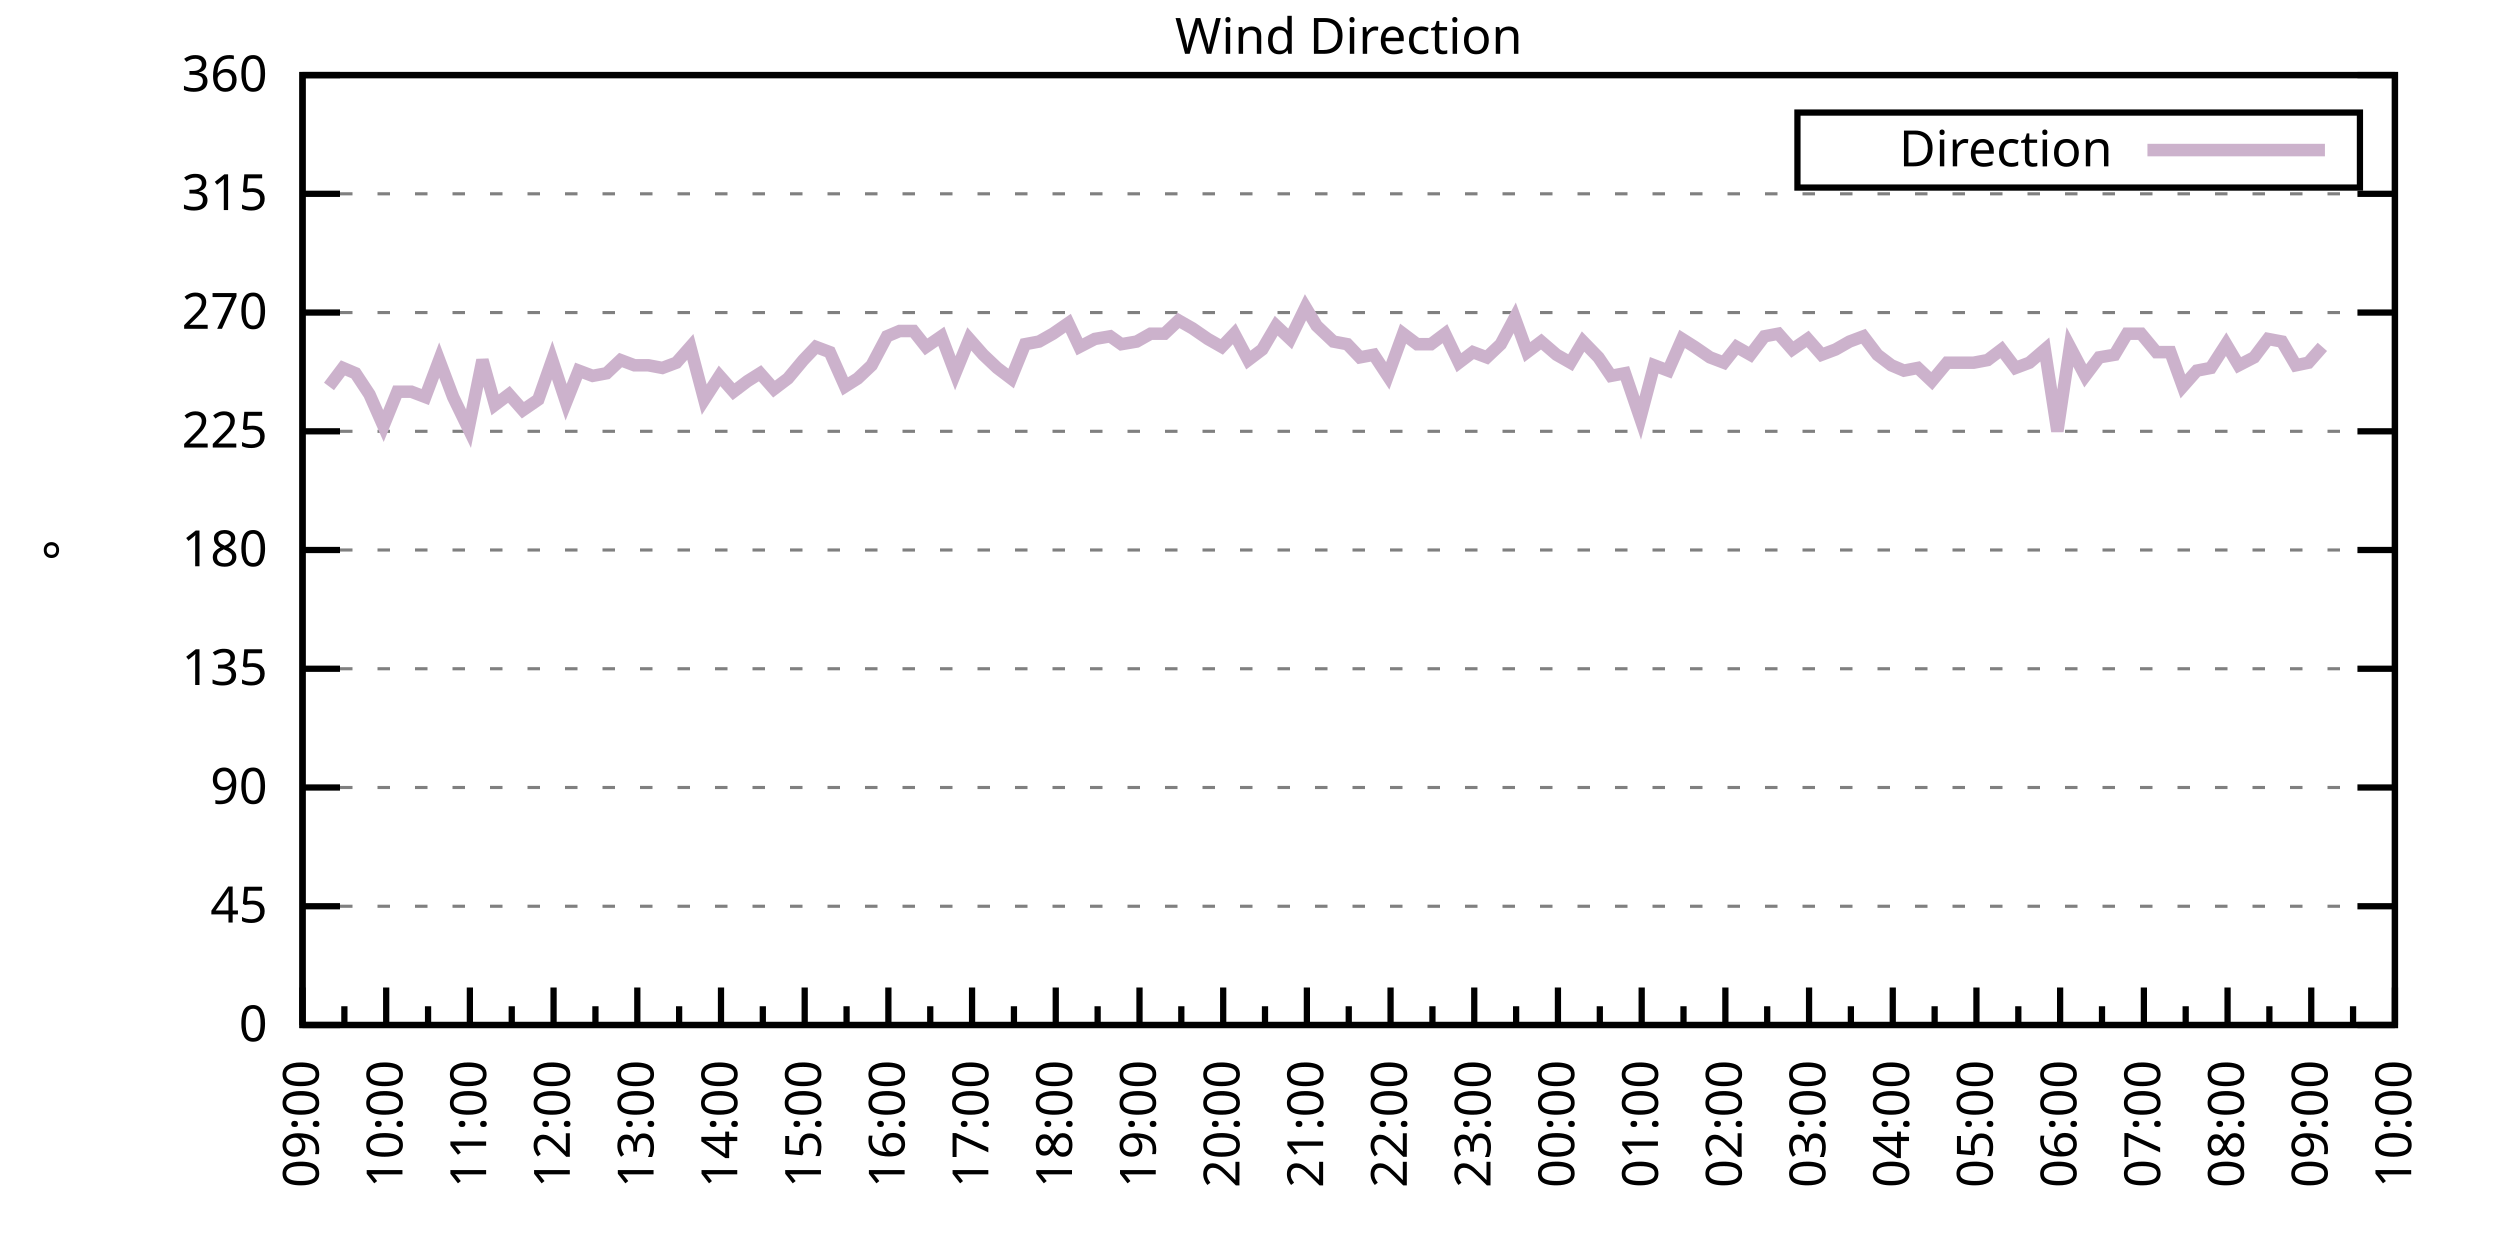
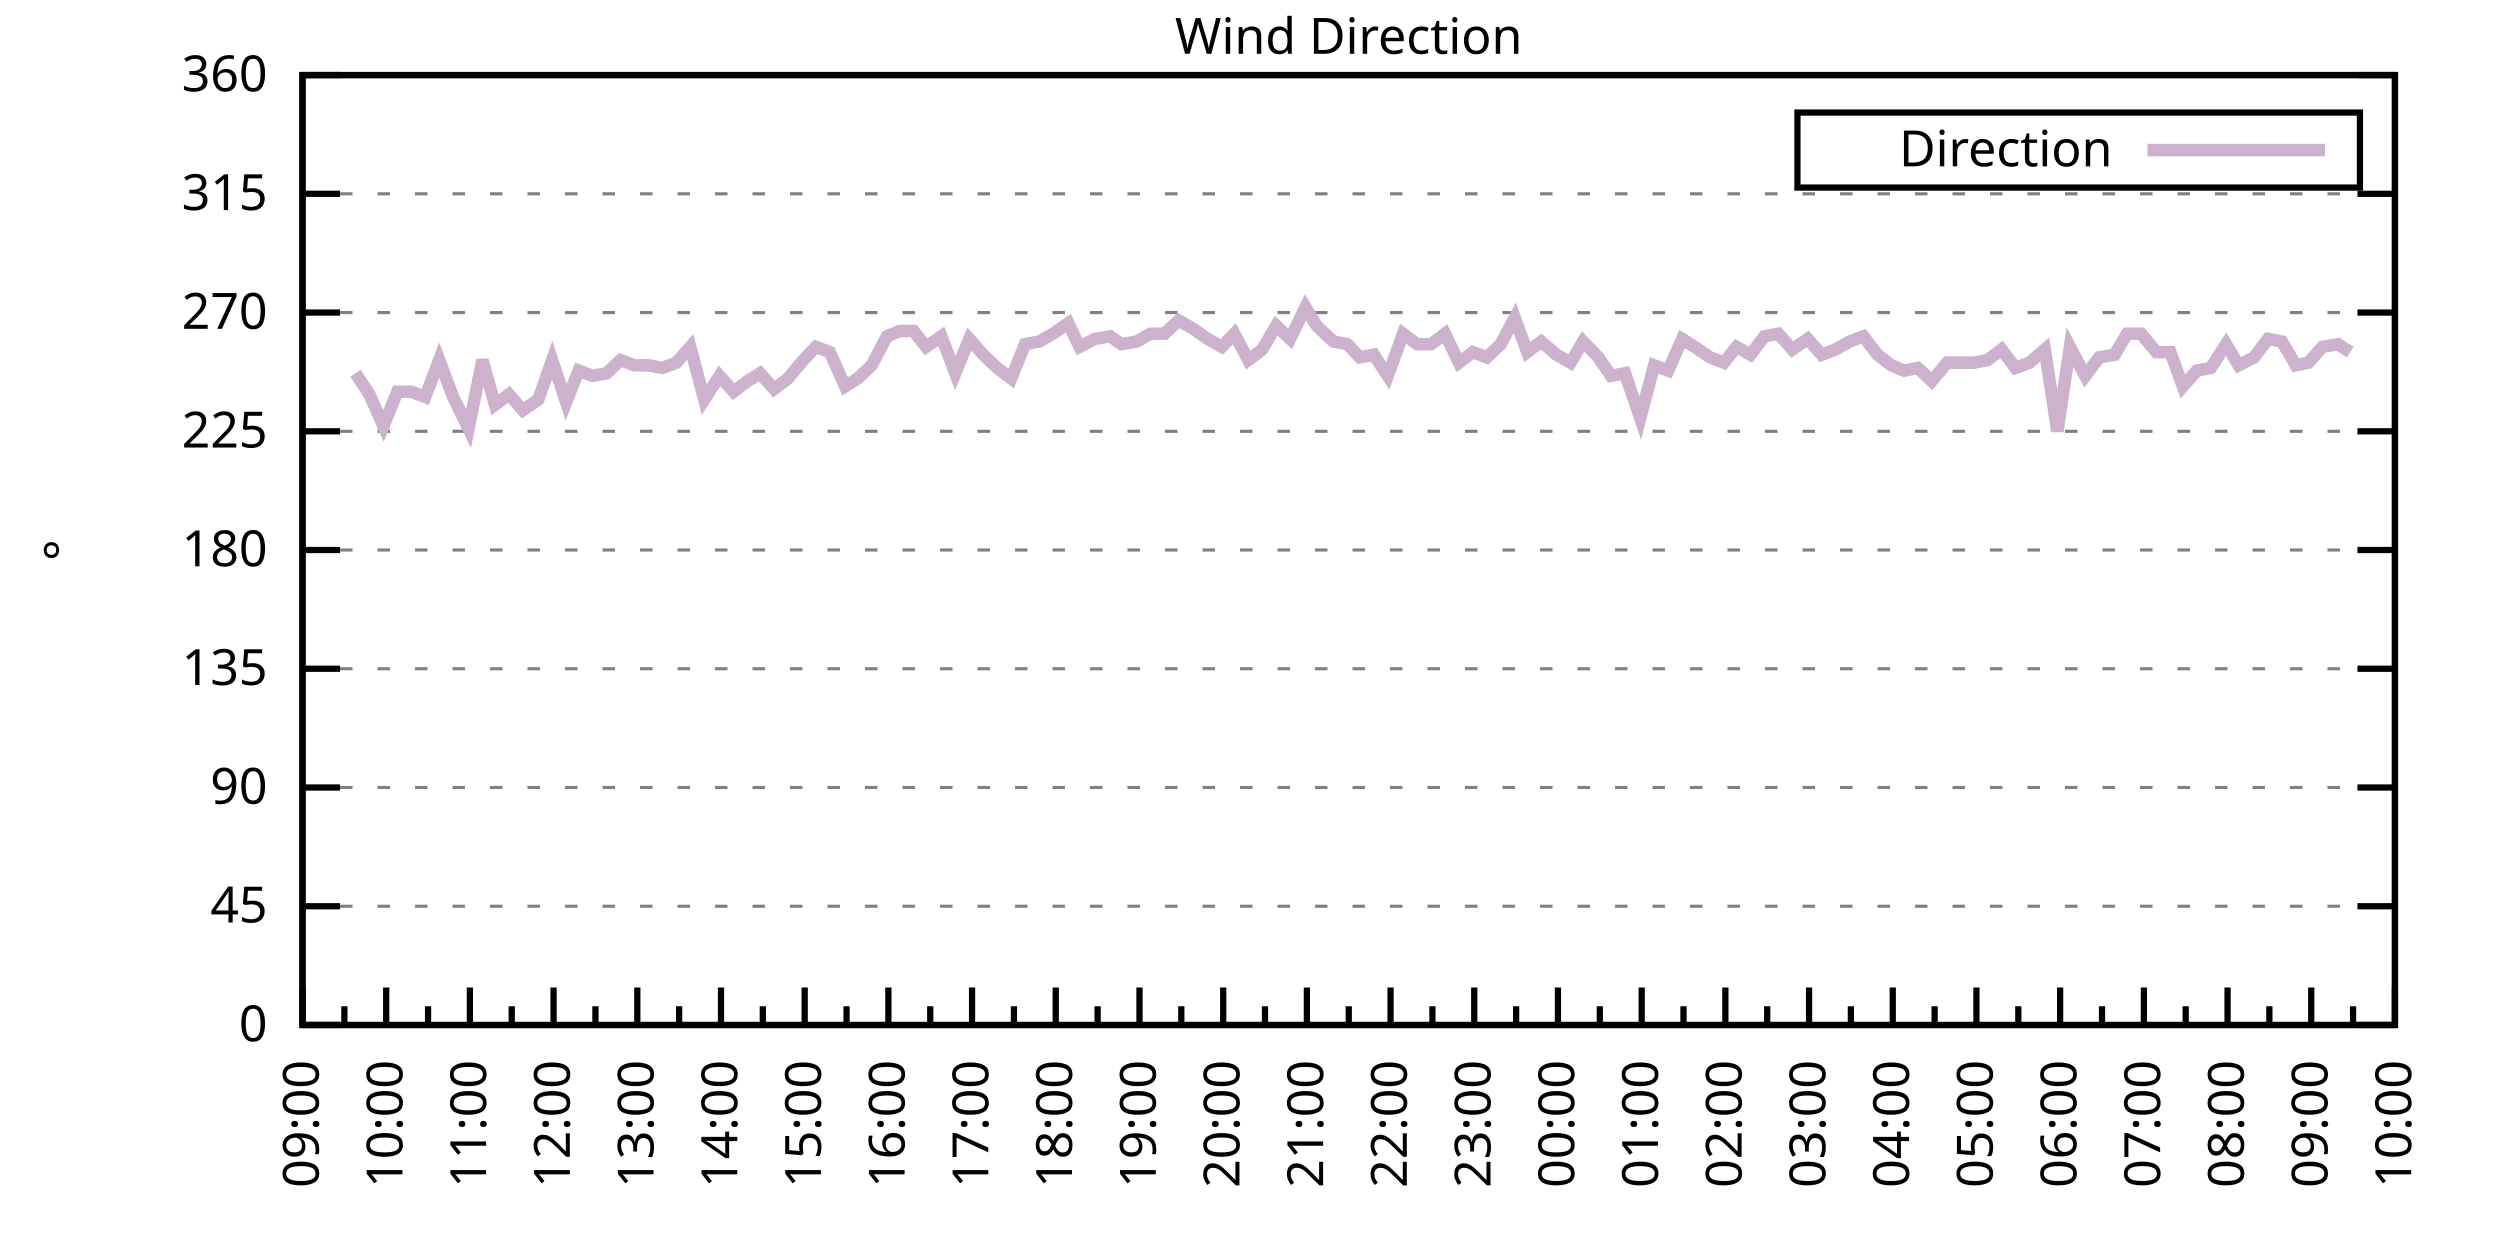
<svg xmlns="http://www.w3.org/2000/svg" xmlns:xlink="http://www.w3.org/1999/xlink" width="400" height="200" viewBox="0 0 400 200">
  <g id="gnuplot_canvas">
    <rect x="0" y="0" width="400" height="200" fill="none" />
    <defs>
      <circle id="gpDot" r="0.5" stroke-width="0.5" stroke="currentColor" />
      <path id="gpPt0" stroke-width="0.333" stroke="currentColor" d="M-1,0 h2 M0,-1 v2" />
      <path id="gpPt1" stroke-width="0.333" stroke="currentColor" d="M-1,-1 L1,1 M1,-1 L-1,1" />
      <path id="gpPt2" stroke-width="0.333" stroke="currentColor" d="M-1,0 L1,0 M0,-1 L0,1 M-1,-1 L1,1 M-1,1 L1,-1" />
      <rect id="gpPt3" stroke-width="0.333" stroke="currentColor" x="-1" y="-1" width="2" height="2" />
      <rect id="gpPt4" stroke-width="0.333" stroke="currentColor" fill="currentColor" x="-1" y="-1" width="2" height="2" />
      <circle id="gpPt5" stroke-width="0.333" stroke="currentColor" cx="0" cy="0" r="1" />
      <use xlink:href="#gpPt5" id="gpPt6" fill="currentColor" stroke="none" />
      <path id="gpPt7" stroke-width="0.333" stroke="currentColor" d="M0,-1.33 L-1.33,0.67 L1.33,0.67 z" />
      <use xlink:href="#gpPt7" id="gpPt8" fill="currentColor" stroke="none" />
      <use xlink:href="#gpPt7" id="gpPt9" stroke="currentColor" transform="rotate(180)" />
      <use xlink:href="#gpPt9" id="gpPt10" fill="currentColor" stroke="none" />
      <use xlink:href="#gpPt3" id="gpPt11" stroke="currentColor" transform="rotate(45)" />
      <use xlink:href="#gpPt11" id="gpPt12" fill="currentColor" stroke="none" />
      <path id="gpPt13" stroke-width="0.333" stroke="currentColor" d="M0,1.330 L1.265,0.411 L0.782,-1.067 L-0.782,-1.076 L-1.265,0.411 z" />
      <use xlink:href="#gpPt13" id="gpPt14" fill="currentColor" stroke="none" />
      <filter id="textbox" filterUnits="objectBoundingBox" x="0" y="0" height="1" width="1">
        <feFlood flood-color="white" flood-opacity="1" result="bgnd" />
        <feComposite in="SourceGraphic" in2="bgnd" operator="atop" />
      </filter>
      <filter id="greybox" filterUnits="objectBoundingBox" x="0" y="0" height="1" width="1">
        <feFlood flood-color="lightgrey" flood-opacity="1" result="grey" />
        <feComposite in="SourceGraphic" in2="grey" operator="atop" />
      </filter>
    </defs>
    <g fill="none" color="white" stroke="currentColor" stroke-width="1.00" stroke-linecap="butt" stroke-linejoin="miter">
</g>
    <g fill="none" color="black" stroke="currentColor" stroke-width="1.00" stroke-linecap="butt" stroke-linejoin="miter">
      <g stroke="none" shape-rendering="crispEdges">
        <polygon fill="rgb(255, 255, 255)" points="48.40,164.00 383.18,164.00 383.18,12.02 48.40,12.02 " />
      </g>
    </g>
    <g fill="none" color="black" stroke="currentColor" stroke-width="1.00" stroke-linecap="butt" stroke-linejoin="miter">
</g>
    <g fill="none" color="black" stroke="black" stroke-width="0.50" stroke-linecap="butt" stroke-linejoin="miter">
</g>
    <g fill="none" color="gray" stroke="currentColor" stroke-width="0.50" stroke-linecap="butt" stroke-linejoin="miter">
      <path stroke="gray" stroke-dasharray="2,4" class="gridline" d="M48.40,164.00 L383.19,164.00  " />
    </g>
    <g fill="none" color="gray" stroke="gray" stroke-width="1.00" stroke-linecap="butt" stroke-linejoin="miter">
</g>
    <g fill="none" color="black" stroke="currentColor" stroke-width="1.00" stroke-linecap="butt" stroke-linejoin="miter">
      <path stroke="black" d="M48.40,164.00 L54.40,164.00 M383.19,164.00 L377.19,164.00  " />
      <g transform="translate(42.80,166.60)" stroke="none" fill="black" font-family="Sans" font-size="8.00" text-anchor="end">
        <text>
          <tspan font-family="Sans"> 0</tspan>
        </text>
      </g>
    </g>
    <g fill="none" color="black" stroke="currentColor" stroke-width="1.00" stroke-linecap="butt" stroke-linejoin="miter">
</g>
    <g fill="none" color="black" stroke="black" stroke-width="0.50" stroke-linecap="butt" stroke-linejoin="miter">
</g>
    <g fill="none" color="gray" stroke="currentColor" stroke-width="0.50" stroke-linecap="butt" stroke-linejoin="miter">
      <path stroke="gray" stroke-dasharray="2,4" class="gridline" d="M48.40,145.00 L383.19,145.00  " />
    </g>
    <g fill="none" color="gray" stroke="gray" stroke-width="1.00" stroke-linecap="butt" stroke-linejoin="miter">
</g>
    <g fill="none" color="black" stroke="currentColor" stroke-width="1.00" stroke-linecap="butt" stroke-linejoin="miter">
      <path stroke="black" d="M48.40,145.00 L54.40,145.00 M383.19,145.00 L377.19,145.00  " />
      <g transform="translate(42.80,147.60)" stroke="none" fill="black" font-family="Sans" font-size="8.00" text-anchor="end">
        <text>
          <tspan font-family="Sans"> 45</tspan>
        </text>
      </g>
    </g>
    <g fill="none" color="black" stroke="currentColor" stroke-width="1.00" stroke-linecap="butt" stroke-linejoin="miter">
</g>
    <g fill="none" color="black" stroke="black" stroke-width="0.50" stroke-linecap="butt" stroke-linejoin="miter">
</g>
    <g fill="none" color="gray" stroke="currentColor" stroke-width="0.50" stroke-linecap="butt" stroke-linejoin="miter">
      <path stroke="gray" stroke-dasharray="2,4" class="gridline" d="M48.40,126.00 L383.19,126.00  " />
    </g>
    <g fill="none" color="gray" stroke="gray" stroke-width="1.00" stroke-linecap="butt" stroke-linejoin="miter">
</g>
    <g fill="none" color="black" stroke="currentColor" stroke-width="1.00" stroke-linecap="butt" stroke-linejoin="miter">
      <path stroke="black" d="M48.40,126.00 L54.40,126.00 M383.19,126.00 L377.19,126.00  " />
      <g transform="translate(42.80,128.60)" stroke="none" fill="black" font-family="Sans" font-size="8.00" text-anchor="end">
        <text>
          <tspan font-family="Sans"> 90</tspan>
        </text>
      </g>
    </g>
    <g fill="none" color="black" stroke="currentColor" stroke-width="1.00" stroke-linecap="butt" stroke-linejoin="miter">
</g>
    <g fill="none" color="black" stroke="black" stroke-width="0.50" stroke-linecap="butt" stroke-linejoin="miter">
</g>
    <g fill="none" color="gray" stroke="currentColor" stroke-width="0.50" stroke-linecap="butt" stroke-linejoin="miter">
      <path stroke="gray" stroke-dasharray="2,4" class="gridline" d="M48.40,107.00 L383.19,107.00  " />
    </g>
    <g fill="none" color="gray" stroke="gray" stroke-width="1.00" stroke-linecap="butt" stroke-linejoin="miter">
</g>
    <g fill="none" color="black" stroke="currentColor" stroke-width="1.00" stroke-linecap="butt" stroke-linejoin="miter">
      <path stroke="black" d="M48.40,107.00 L54.40,107.00 M383.19,107.00 L377.19,107.00  " />
      <g transform="translate(42.80,109.60)" stroke="none" fill="black" font-family="Sans" font-size="8.00" text-anchor="end">
        <text>
          <tspan font-family="Sans"> 135</tspan>
        </text>
      </g>
    </g>
    <g fill="none" color="black" stroke="currentColor" stroke-width="1.00" stroke-linecap="butt" stroke-linejoin="miter">
</g>
    <g fill="none" color="black" stroke="black" stroke-width="0.50" stroke-linecap="butt" stroke-linejoin="miter">
</g>
    <g fill="none" color="gray" stroke="currentColor" stroke-width="0.50" stroke-linecap="butt" stroke-linejoin="miter">
      <path stroke="gray" stroke-dasharray="2,4" class="gridline" d="M48.40,88.00 L383.19,88.00  " />
    </g>
    <g fill="none" color="gray" stroke="gray" stroke-width="1.00" stroke-linecap="butt" stroke-linejoin="miter">
</g>
    <g fill="none" color="black" stroke="currentColor" stroke-width="1.00" stroke-linecap="butt" stroke-linejoin="miter">
      <path stroke="black" d="M48.40,88.00 L54.40,88.00 M383.19,88.00 L377.19,88.00  " />
      <g transform="translate(42.80,90.60)" stroke="none" fill="black" font-family="Sans" font-size="8.00" text-anchor="end">
        <text>
          <tspan font-family="Sans"> 180</tspan>
        </text>
      </g>
    </g>
    <g fill="none" color="black" stroke="currentColor" stroke-width="1.00" stroke-linecap="butt" stroke-linejoin="miter">
</g>
    <g fill="none" color="black" stroke="black" stroke-width="0.50" stroke-linecap="butt" stroke-linejoin="miter">
</g>
    <g fill="none" color="gray" stroke="currentColor" stroke-width="0.50" stroke-linecap="butt" stroke-linejoin="miter">
      <path stroke="gray" stroke-dasharray="2,4" class="gridline" d="M48.40,69.01 L383.19,69.01  " />
    </g>
    <g fill="none" color="gray" stroke="gray" stroke-width="1.00" stroke-linecap="butt" stroke-linejoin="miter">
</g>
    <g fill="none" color="black" stroke="currentColor" stroke-width="1.00" stroke-linecap="butt" stroke-linejoin="miter">
      <path stroke="black" d="M48.40,69.01 L54.40,69.01 M383.19,69.01 L377.19,69.01  " />
      <g transform="translate(42.80,71.61)" stroke="none" fill="black" font-family="Sans" font-size="8.00" text-anchor="end">
        <text>
          <tspan font-family="Sans"> 225</tspan>
        </text>
      </g>
    </g>
    <g fill="none" color="black" stroke="currentColor" stroke-width="1.00" stroke-linecap="butt" stroke-linejoin="miter">
</g>
    <g fill="none" color="black" stroke="black" stroke-width="0.50" stroke-linecap="butt" stroke-linejoin="miter">
</g>
    <g fill="none" color="gray" stroke="currentColor" stroke-width="0.50" stroke-linecap="butt" stroke-linejoin="miter">
      <path stroke="gray" stroke-dasharray="2,4" class="gridline" d="M48.40,50.01 L383.19,50.01  " />
    </g>
    <g fill="none" color="gray" stroke="gray" stroke-width="1.00" stroke-linecap="butt" stroke-linejoin="miter">
</g>
    <g fill="none" color="black" stroke="currentColor" stroke-width="1.00" stroke-linecap="butt" stroke-linejoin="miter">
      <path stroke="black" d="M48.40,50.01 L54.40,50.01 M383.19,50.01 L377.19,50.01  " />
      <g transform="translate(42.80,52.61)" stroke="none" fill="black" font-family="Sans" font-size="8.00" text-anchor="end">
        <text>
          <tspan font-family="Sans"> 270</tspan>
        </text>
      </g>
    </g>
    <g fill="none" color="black" stroke="currentColor" stroke-width="1.00" stroke-linecap="butt" stroke-linejoin="miter">
</g>
    <g fill="none" color="black" stroke="black" stroke-width="0.50" stroke-linecap="butt" stroke-linejoin="miter">
</g>
    <g fill="none" color="gray" stroke="currentColor" stroke-width="0.50" stroke-linecap="butt" stroke-linejoin="miter">
      <path stroke="gray" stroke-dasharray="2,4" class="gridline" d="M48.40,31.01 L383.19,31.01  " />
    </g>
    <g fill="none" color="gray" stroke="gray" stroke-width="1.00" stroke-linecap="butt" stroke-linejoin="miter">
</g>
    <g fill="none" color="black" stroke="currentColor" stroke-width="1.00" stroke-linecap="butt" stroke-linejoin="miter">
      <path stroke="black" d="M48.40,31.01 L54.40,31.01 M383.19,31.01 L377.19,31.01  " />
      <g transform="translate(42.80,33.61)" stroke="none" fill="black" font-family="Sans" font-size="8.00" text-anchor="end">
        <text>
          <tspan font-family="Sans"> 315</tspan>
        </text>
      </g>
    </g>
    <g fill="none" color="black" stroke="currentColor" stroke-width="1.00" stroke-linecap="butt" stroke-linejoin="miter">
</g>
    <g fill="none" color="black" stroke="black" stroke-width="0.50" stroke-linecap="butt" stroke-linejoin="miter">
</g>
    <g fill="none" color="gray" stroke="currentColor" stroke-width="0.50" stroke-linecap="butt" stroke-linejoin="miter">
      <path stroke="gray" stroke-dasharray="2,4" class="gridline" d="M48.40,12.01 L383.19,12.01  " />
    </g>
    <g fill="none" color="gray" stroke="gray" stroke-width="1.00" stroke-linecap="butt" stroke-linejoin="miter">
</g>
    <g fill="none" color="black" stroke="currentColor" stroke-width="1.00" stroke-linecap="butt" stroke-linejoin="miter">
      <path stroke="black" d="M48.40,12.01 L54.40,12.01 M383.19,12.01 L377.19,12.01  " />
      <g transform="translate(42.80,14.61)" stroke="none" fill="black" font-family="Sans" font-size="8.00" text-anchor="end">
        <text>
          <tspan font-family="Sans"> 360</tspan>
        </text>
      </g>
    </g>
    <g fill="none" color="black" stroke="currentColor" stroke-width="1.00" stroke-linecap="butt" stroke-linejoin="miter">
      <path stroke="black" d="M48.40,164.00 L48.40,158.00  " />
      <g transform="translate(51.00,169.60) rotate(270)" stroke="none" fill="black" font-family="Sans" font-size="8.00" text-anchor="end">
        <text>
          <tspan font-family="Sans">09:00</tspan>
        </text>
      </g>
    </g>
    <g fill="none" color="black" stroke="currentColor" stroke-width="1.00" stroke-linecap="butt" stroke-linejoin="miter">
      <path stroke="black" d="M55.10,164.00 L55.10,161.00 M61.79,164.00 L61.79,158.00  " />
      <g transform="translate(64.39,169.60) rotate(270)" stroke="none" fill="black" font-family="Sans" font-size="8.00" text-anchor="end">
        <text>
          <tspan font-family="Sans">10:00</tspan>
        </text>
      </g>
    </g>
    <g fill="none" color="black" stroke="currentColor" stroke-width="1.00" stroke-linecap="butt" stroke-linejoin="miter">
      <path stroke="black" d="M68.49,164.00 L68.49,161.00 M75.18,164.00 L75.18,158.00  " />
      <g transform="translate(77.78,169.60) rotate(270)" stroke="none" fill="black" font-family="Sans" font-size="8.00" text-anchor="end">
        <text>
          <tspan font-family="Sans">11:00</tspan>
        </text>
      </g>
    </g>
    <g fill="none" color="black" stroke="currentColor" stroke-width="1.00" stroke-linecap="butt" stroke-linejoin="miter">
      <path stroke="black" d="M81.88,164.00 L81.88,161.00 M88.57,164.00 L88.57,158.00  " />
      <g transform="translate(91.17,169.60) rotate(270)" stroke="none" fill="black" font-family="Sans" font-size="8.00" text-anchor="end">
        <text>
          <tspan font-family="Sans">12:00</tspan>
        </text>
      </g>
    </g>
    <g fill="none" color="black" stroke="currentColor" stroke-width="1.00" stroke-linecap="butt" stroke-linejoin="miter">
      <path stroke="black" d="M95.27,164.00 L95.27,161.00 M101.97,164.00 L101.97,158.00  " />
      <g transform="translate(104.57,169.60) rotate(270)" stroke="none" fill="black" font-family="Sans" font-size="8.00" text-anchor="end">
        <text>
          <tspan font-family="Sans">13:00</tspan>
        </text>
      </g>
    </g>
    <g fill="none" color="black" stroke="currentColor" stroke-width="1.00" stroke-linecap="butt" stroke-linejoin="miter">
      <path stroke="black" d="M108.66,164.00 L108.66,161.00 M115.36,164.00 L115.36,158.00  " />
      <g transform="translate(117.96,169.60) rotate(270)" stroke="none" fill="black" font-family="Sans" font-size="8.00" text-anchor="end">
        <text>
          <tspan font-family="Sans">14:00</tspan>
        </text>
      </g>
    </g>
    <g fill="none" color="black" stroke="currentColor" stroke-width="1.00" stroke-linecap="butt" stroke-linejoin="miter">
      <path stroke="black" d="M122.05,164.00 L122.05,161.00 M128.75,164.00 L128.75,158.00  " />
      <g transform="translate(131.35,169.60) rotate(270)" stroke="none" fill="black" font-family="Sans" font-size="8.00" text-anchor="end">
        <text>
          <tspan font-family="Sans">15:00</tspan>
        </text>
      </g>
    </g>
    <g fill="none" color="black" stroke="currentColor" stroke-width="1.00" stroke-linecap="butt" stroke-linejoin="miter">
      <path stroke="black" d="M135.45,164.00 L135.45,161.00 M142.14,164.00 L142.14,158.00  " />
      <g transform="translate(144.74,169.60) rotate(270)" stroke="none" fill="black" font-family="Sans" font-size="8.00" text-anchor="end">
        <text>
          <tspan font-family="Sans">16:00</tspan>
        </text>
      </g>
    </g>
    <g fill="none" color="black" stroke="currentColor" stroke-width="1.00" stroke-linecap="butt" stroke-linejoin="miter">
      <path stroke="black" d="M148.84,164.00 L148.84,161.00 M155.53,164.00 L155.53,158.00  " />
      <g transform="translate(158.13,169.60) rotate(270)" stroke="none" fill="black" font-family="Sans" font-size="8.00" text-anchor="end">
        <text>
          <tspan font-family="Sans">17:00</tspan>
        </text>
      </g>
    </g>
    <g fill="none" color="black" stroke="currentColor" stroke-width="1.00" stroke-linecap="butt" stroke-linejoin="miter">
      <path stroke="black" d="M162.23,164.00 L162.23,161.00 M168.92,164.00 L168.92,158.00  " />
      <g transform="translate(171.52,169.60) rotate(270)" stroke="none" fill="black" font-family="Sans" font-size="8.00" text-anchor="end">
        <text>
          <tspan font-family="Sans">18:00</tspan>
        </text>
      </g>
    </g>
    <g fill="none" color="black" stroke="currentColor" stroke-width="1.00" stroke-linecap="butt" stroke-linejoin="miter">
      <path stroke="black" d="M175.62,164.00 L175.62,161.00 M182.32,164.00 L182.32,158.00  " />
      <g transform="translate(184.92,169.60) rotate(270)" stroke="none" fill="black" font-family="Sans" font-size="8.00" text-anchor="end">
        <text>
          <tspan font-family="Sans">19:00</tspan>
        </text>
      </g>
    </g>
    <g fill="none" color="black" stroke="currentColor" stroke-width="1.00" stroke-linecap="butt" stroke-linejoin="miter">
      <path stroke="black" d="M189.01,164.00 L189.01,161.00 M195.71,164.00 L195.71,158.00  " />
      <g transform="translate(198.31,169.60) rotate(270)" stroke="none" fill="black" font-family="Sans" font-size="8.00" text-anchor="end">
        <text>
          <tspan font-family="Sans">20:00</tspan>
        </text>
      </g>
    </g>
    <g fill="none" color="black" stroke="currentColor" stroke-width="1.00" stroke-linecap="butt" stroke-linejoin="miter">
      <path stroke="black" d="M202.40,164.00 L202.40,161.00 M209.10,164.00 L209.10,158.00  " />
      <g transform="translate(211.70,169.60) rotate(270)" stroke="none" fill="black" font-family="Sans" font-size="8.00" text-anchor="end">
        <text>
          <tspan font-family="Sans">21:00</tspan>
        </text>
      </g>
    </g>
    <g fill="none" color="black" stroke="currentColor" stroke-width="1.00" stroke-linecap="butt" stroke-linejoin="miter">
      <path stroke="black" d="M215.80,164.00 L215.80,161.00 M222.49,164.00 L222.49,158.00  " />
      <g transform="translate(225.09,169.60) rotate(270)" stroke="none" fill="black" font-family="Sans" font-size="8.00" text-anchor="end">
        <text>
          <tspan font-family="Sans">22:00</tspan>
        </text>
      </g>
    </g>
    <g fill="none" color="black" stroke="currentColor" stroke-width="1.00" stroke-linecap="butt" stroke-linejoin="miter">
      <path stroke="black" d="M229.19,164.00 L229.19,161.00 M235.88,164.00 L235.88,158.00  " />
      <g transform="translate(238.48,169.60) rotate(270)" stroke="none" fill="black" font-family="Sans" font-size="8.00" text-anchor="end">
        <text>
          <tspan font-family="Sans">23:00</tspan>
        </text>
      </g>
    </g>
    <g fill="none" color="black" stroke="currentColor" stroke-width="1.00" stroke-linecap="butt" stroke-linejoin="miter">
      <path stroke="black" d="M242.58,164.00 L242.58,161.00 M249.27,164.00 L249.27,158.00  " />
      <g transform="translate(251.87,169.60) rotate(270)" stroke="none" fill="black" font-family="Sans" font-size="8.00" text-anchor="end">
        <text>
          <tspan font-family="Sans">00:00</tspan>
        </text>
      </g>
    </g>
    <g fill="none" color="black" stroke="currentColor" stroke-width="1.00" stroke-linecap="butt" stroke-linejoin="miter">
      <path stroke="black" d="M255.97,164.00 L255.97,161.00 M262.67,164.00 L262.67,158.00  " />
      <g transform="translate(265.27,169.60) rotate(270)" stroke="none" fill="black" font-family="Sans" font-size="8.00" text-anchor="end">
        <text>
          <tspan font-family="Sans">01:00</tspan>
        </text>
      </g>
    </g>
    <g fill="none" color="black" stroke="currentColor" stroke-width="1.00" stroke-linecap="butt" stroke-linejoin="miter">
      <path stroke="black" d="M269.36,164.00 L269.36,161.00 M276.06,164.00 L276.06,158.00  " />
      <g transform="translate(278.66,169.60) rotate(270)" stroke="none" fill="black" font-family="Sans" font-size="8.00" text-anchor="end">
        <text>
          <tspan font-family="Sans">02:00</tspan>
        </text>
      </g>
    </g>
    <g fill="none" color="black" stroke="currentColor" stroke-width="1.00" stroke-linecap="butt" stroke-linejoin="miter">
      <path stroke="black" d="M282.75,164.00 L282.75,161.00 M289.45,164.00 L289.45,158.00  " />
      <g transform="translate(292.05,169.60) rotate(270)" stroke="none" fill="black" font-family="Sans" font-size="8.00" text-anchor="end">
        <text>
          <tspan font-family="Sans">03:00</tspan>
        </text>
      </g>
    </g>
    <g fill="none" color="black" stroke="currentColor" stroke-width="1.00" stroke-linecap="butt" stroke-linejoin="miter">
      <path stroke="black" d="M296.14,164.00 L296.14,161.00 M302.84,164.00 L302.84,158.00  " />
      <g transform="translate(305.44,169.60) rotate(270)" stroke="none" fill="black" font-family="Sans" font-size="8.00" text-anchor="end">
        <text>
          <tspan font-family="Sans">04:00</tspan>
        </text>
      </g>
    </g>
    <g fill="none" color="black" stroke="currentColor" stroke-width="1.00" stroke-linecap="butt" stroke-linejoin="miter">
      <path stroke="black" d="M309.54,164.00 L309.54,161.00 M316.23,164.00 L316.23,158.00  " />
      <g transform="translate(318.83,169.60) rotate(270)" stroke="none" fill="black" font-family="Sans" font-size="8.00" text-anchor="end">
        <text>
          <tspan font-family="Sans">05:00</tspan>
        </text>
      </g>
    </g>
    <g fill="none" color="black" stroke="currentColor" stroke-width="1.00" stroke-linecap="butt" stroke-linejoin="miter">
      <path stroke="black" d="M322.93,164.00 L322.93,161.00 M329.62,164.00 L329.62,158.00  " />
      <g transform="translate(332.22,169.60) rotate(270)" stroke="none" fill="black" font-family="Sans" font-size="8.00" text-anchor="end">
        <text>
          <tspan font-family="Sans">06:00</tspan>
        </text>
      </g>
    </g>
    <g fill="none" color="black" stroke="currentColor" stroke-width="1.00" stroke-linecap="butt" stroke-linejoin="miter">
      <path stroke="black" d="M336.32,164.00 L336.32,161.00 M343.02,164.00 L343.02,158.00  " />
      <g transform="translate(345.62,169.60) rotate(270)" stroke="none" fill="black" font-family="Sans" font-size="8.00" text-anchor="end">
        <text>
          <tspan font-family="Sans">07:00</tspan>
        </text>
      </g>
    </g>
    <g fill="none" color="black" stroke="currentColor" stroke-width="1.00" stroke-linecap="butt" stroke-linejoin="miter">
      <path stroke="black" d="M349.71,164.00 L349.71,161.00 M356.41,164.00 L356.41,158.00  " />
      <g transform="translate(359.01,169.60) rotate(270)" stroke="none" fill="black" font-family="Sans" font-size="8.00" text-anchor="end">
        <text>
          <tspan font-family="Sans">08:00</tspan>
        </text>
      </g>
    </g>
    <g fill="none" color="black" stroke="currentColor" stroke-width="1.00" stroke-linecap="butt" stroke-linejoin="miter">
      <path stroke="black" d="M363.10,164.00 L363.10,161.00 M369.80,164.00 L369.80,158.00  " />
      <g transform="translate(372.40,169.60) rotate(270)" stroke="none" fill="black" font-family="Sans" font-size="8.00" text-anchor="end">
        <text>
          <tspan font-family="Sans">09:00</tspan>
        </text>
      </g>
    </g>
    <g fill="none" color="black" stroke="currentColor" stroke-width="1.00" stroke-linecap="butt" stroke-linejoin="miter">
      <path stroke="black" d="M376.49,164.00 L376.49,161.00 M383.19,164.00 L383.19,158.00  " />
      <g transform="translate(385.79,169.60) rotate(270)" stroke="none" fill="black" font-family="Sans" font-size="8.00" text-anchor="end">
        <text>
          <tspan font-family="Sans">10:00</tspan>
        </text>
      </g>
    </g>
    <g fill="none" color="black" stroke="currentColor" stroke-width="1.00" stroke-linecap="butt" stroke-linejoin="miter">
</g>
    <g fill="none" color="black" stroke="currentColor" stroke-width="1.00" stroke-linecap="butt" stroke-linejoin="miter">
      <path stroke="black" d="M48.40,12.01 L48.40,164.00 L383.19,164.00 L383.19,12.01 L48.40,12.01 Z  " />
    </g>
    <g fill="none" color="black" stroke="currentColor" stroke-width="1.00" stroke-linecap="butt" stroke-linejoin="miter">
      <g transform="translate(12.80,88.01) rotate(270)" stroke="none" fill="black" font-family="Sans" font-size="8.00" text-anchor="middle">
        <text>
          <tspan font-family="Sans">°</tspan>
        </text>
      </g>
    </g>
    <g fill="none" color="black" stroke="currentColor" stroke-width="1.00" stroke-linecap="butt" stroke-linejoin="miter">
</g>
    <g fill="none" color="black" stroke="currentColor" stroke-width="1.00" stroke-linecap="butt" stroke-linejoin="miter">
      <path stroke="black" d="M287.59,30.01 L287.59,18.01 L377.59,18.01 L377.59,30.01 L287.59,30.01 Z  " />
    </g>
    <g id="Wind_direction_plot_1">
      <g fill="none" color="white" stroke="black" stroke-width="2.00" stroke-linecap="butt" stroke-linejoin="miter">
</g>
      <g fill="none" color="black" stroke="currentColor" stroke-width="2.00" stroke-linecap="butt" stroke-linejoin="miter">
        <g transform="translate(337.99,26.61)" stroke="none" fill="black" font-family="Sans" font-size="8.00" text-anchor="end">
          <text>
            <tspan font-family="Sans">Direction</tspan>
          </text>
        </g>
      </g>
      <g fill="none" color="black" stroke="currentColor" stroke-width="2.00" stroke-linecap="butt" stroke-linejoin="miter">
-         <path stroke="rgb(204, 178, 204)" d="M343.59,24.01 L371.99,24.01 M52.64,61.83 L54.87,58.87 L56.88,59.72 L59.11,63.10 L61.35,68.16 L63.58,62.67   L65.81,62.67 L68.04,63.52 L70.27,57.61 L72.50,63.52 L74.96,68.58 L77.19,57.61 L79.20,64.78 L81.43,63.10   L83.66,65.63 L86.12,63.94 L88.35,57.61 L90.58,64.36 L92.59,59.30 L94.82,60.14 L97.06,59.72 L99.29,57.61   L101.52,58.45 L103.75,58.45 L105.98,58.87 L108.22,58.03 L110.45,55.50 L112.68,63.94 L115.13,60.14 L117.37,62.67   L119.60,60.98 L121.61,59.72 L123.84,62.25 L126.07,60.56 L128.53,57.61 L130.54,55.50 L132.77,56.34 L135.22,61.83   L137.23,60.56 L139.46,58.45 L141.92,53.81 L143.93,52.96 L146.16,52.96 L148.17,55.50 L150.62,53.81 L152.85,59.72   L155.09,54.23 L157.32,56.76 L159.55,58.87 L161.78,60.56 L164.01,55.07 L166.25,54.65 L168.48,53.39 L170.93,51.70   L172.72,55.50 L175.17,54.23 L177.63,53.81 L179.41,55.07 L181.87,54.65 L184.10,53.39 L186.33,53.39 L188.57,51.27   L190.80,52.54 L193.25,54.23 L195.48,55.50 L197.49,53.39 L199.73,57.61 L201.96,55.92 L204.19,52.12 L206.42,54.23   L208.88,49.16 L210.66,52.12 L213.34,54.65 L215.57,55.07 L217.58,57.18 L219.81,56.76 L222.04,60.14 L224.50,53.39   L226.73,55.07 L228.96,55.07 L231.20,53.39 L233.43,58.03 L235.66,56.34 L237.89,57.18 L240.12,55.07 L242.36,50.85   L244.36,56.34 L246.60,54.65 L249.05,56.76 L251.28,58.03 L253.29,54.65 L255.75,57.18 L257.76,60.14 L259.99,59.72   L262.44,66.90 L264.67,58.45 L266.91,59.30 L269.14,54.23 L271.15,55.50 L273.60,57.18 L275.83,58.03 L277.84,55.50   L280.07,56.76 L282.31,53.81 L284.54,53.39 L286.77,55.92 L289.23,54.23 L291.46,56.76 L293.69,55.92 L295.92,54.65   L298.15,53.81 L300.39,56.76 L302.62,58.45 L304.63,59.30 L306.86,58.87 L309.09,60.98 L311.54,58.03 L313.55,58.03   L315.79,58.03 L318.02,57.61 L320.25,55.92 L322.48,58.87 L324.71,58.03 L327.17,55.92 L329.18,69.01 L331.19,55.50   L333.64,60.14 L335.87,57.18 L338.33,56.76 L340.34,53.39 L342.57,53.39 L345.02,56.34 L347.26,56.34 L349.26,61.83   L351.50,59.30 L353.73,58.87 L356.18,55.07 L358.19,58.45 L360.65,57.18 L362.88,54.23 L365.11,54.65 L367.34,58.45   L369.35,58.03 L371.58,55.50  " />
+         <path stroke="rgb(204, 178, 204)" d="M343.59,24.01 L371.99,24.01 M56.88,59.72 L59.11,63.10 L61.35,68.16 L63.58,62.67 L65.81,62.67 L68.04,63.52   L70.27,57.61 L72.50,63.52 L74.96,68.58 L77.19,57.61 L79.20,64.78 L81.43,63.10 L83.66,65.63 L86.12,63.94   L88.35,57.61 L90.58,64.36 L92.59,59.30 L94.82,60.14 L97.06,59.72 L99.29,57.61 L101.52,58.45 L103.75,58.45   L105.98,58.87 L108.22,58.03 L110.45,55.50 L112.68,63.94 L115.13,60.14 L117.37,62.67 L119.60,60.98 L121.61,59.72   L123.84,62.25 L126.07,60.56 L128.53,57.61 L130.54,55.50 L132.77,56.34 L135.22,61.83 L137.23,60.56 L139.46,58.45   L141.92,53.81 L143.93,52.96 L146.16,52.96 L148.17,55.50 L150.62,53.81 L152.85,59.72 L155.09,54.23 L157.32,56.76   L159.55,58.87 L161.78,60.56 L164.01,55.07 L166.25,54.65 L168.48,53.39 L170.93,51.70 L172.72,55.50 L175.17,54.23   L177.63,53.81 L179.41,55.07 L181.87,54.65 L184.10,53.39 L186.33,53.39 L188.57,51.27 L190.80,52.54 L193.25,54.23   L195.48,55.50 L197.49,53.39 L199.73,57.61 L201.96,55.92 L204.19,52.12 L206.42,54.23 L208.88,49.16 L210.66,52.12   L213.34,54.65 L215.57,55.07 L217.58,57.18 L219.81,56.76 L222.04,60.14 L224.50,53.39 L226.73,55.07 L228.96,55.07   L231.20,53.39 L233.43,58.03 L235.66,56.34 L237.89,57.18 L240.12,55.07 L242.36,50.85 L244.36,56.34 L246.60,54.65   L249.05,56.76 L251.28,58.03 L253.29,54.65 L255.75,57.18 L257.76,60.14 L259.99,59.72 L262.44,66.90 L264.67,58.45   L266.91,59.30 L269.14,54.23 L271.15,55.50 L273.60,57.18 L275.83,58.03 L277.84,55.50 L280.07,56.76 L282.31,53.81   L284.54,53.39 L286.77,55.92 L289.23,54.23 L291.46,56.76 L293.69,55.92 L295.92,54.65 L298.15,53.81 L300.39,56.76   L302.62,58.45 L304.63,59.30 L306.86,58.87 L309.09,60.98 L311.54,58.03 L313.55,58.03 L315.79,58.03 L318.02,57.61   L320.25,55.92 L322.48,58.87 L324.71,58.03 L327.17,55.92 L329.18,69.01 L331.19,55.50 L333.64,60.14 L335.87,57.18   L338.33,56.76 L340.34,53.39 L342.57,53.39 L345.02,56.34 L347.26,56.34 L349.26,61.83 L351.50,59.30 L353.73,58.87   L356.18,55.07 L358.19,58.45 L360.65,57.18 L362.88,54.23 L365.11,54.65 L367.34,58.45 L369.35,58.03 L371.58,55.50   L374.04,55.07 L376.05,56.34  " />
      </g>
    </g>
    <g fill="none" color="black" stroke="currentColor" stroke-width="2.00" stroke-linecap="butt" stroke-linejoin="miter">
</g>
    <g fill="none" color="black" stroke="black" stroke-width="1.00" stroke-linecap="butt" stroke-linejoin="miter">
</g>
    <g fill="none" color="black" stroke="currentColor" stroke-width="1.00" stroke-linecap="butt" stroke-linejoin="miter">
      <path stroke="black" d="M48.40,12.01 L48.40,164.00 L383.19,164.00 L383.19,12.01 L48.40,12.01 Z  " />
    </g>
    <g fill="none" color="black" stroke="currentColor" stroke-width="1.00" stroke-linecap="butt" stroke-linejoin="miter">
      <g transform="translate(215.79,8.61)" stroke="none" fill="black" font-family="Sans" font-size="8.00" text-anchor="middle">
        <text>
          <tspan font-family="Sans">Wind Direction</tspan>
        </text>
      </g>
    </g>
    <g fill="none" color="black" stroke="currentColor" stroke-width="1.00" stroke-linecap="butt" stroke-linejoin="miter">
</g>
  </g>
</svg>
